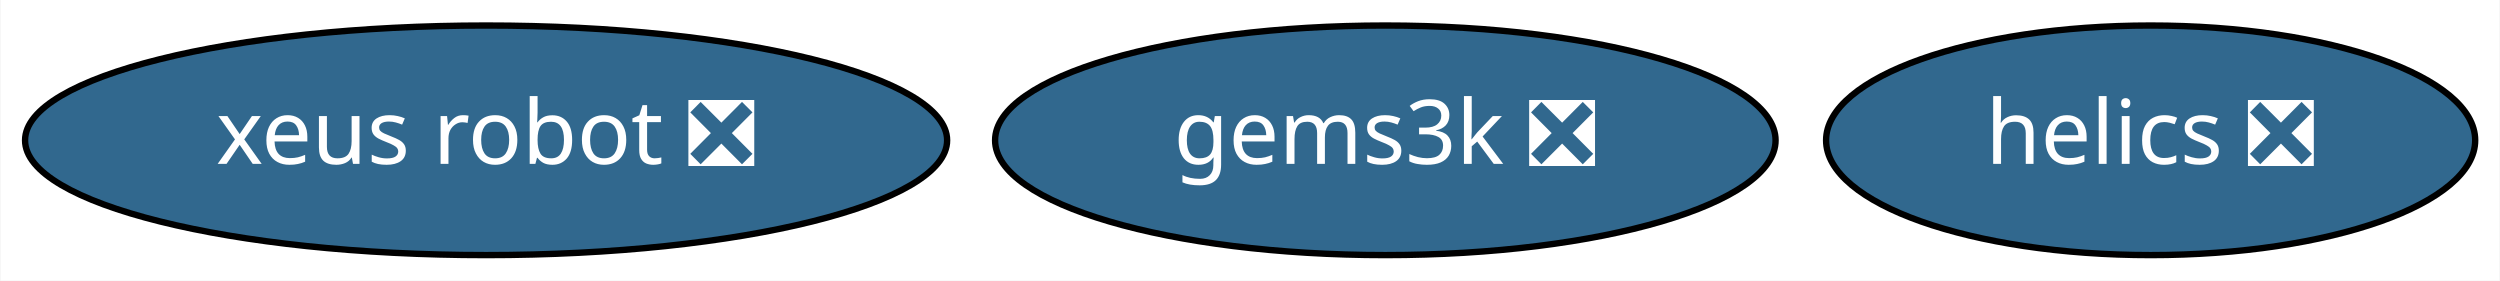
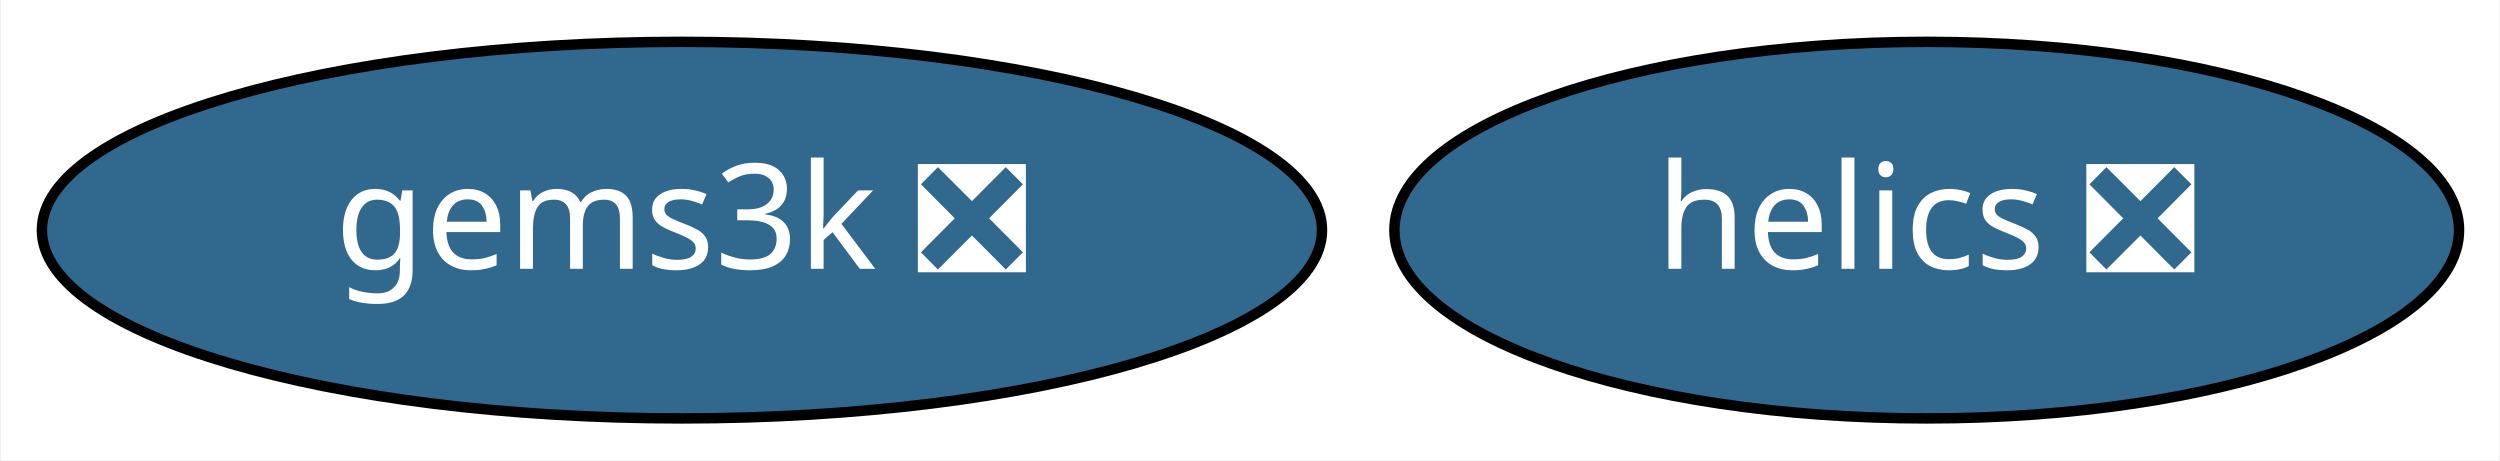
- <svg xmlns="http://www.w3.org/2000/svg" xmlns:xlink="http://www.w3.org/1999/xlink" width="392pt" height="44pt" viewBox="0.00 0.00 391.84 44.00">
+ <svg xmlns="http://www.w3.org/2000/svg" xmlns:xlink="http://www.w3.org/1999/xlink" width="239pt" height="44pt" viewBox="0.00 0.00 238.79 44.00">
  <g id="graph0" class="graph" transform="scale(1 1) rotate(0) translate(4 40)">
-     <polygon fill="white" stroke="transparent" points="-4,4 -4,-40 387.84,-40 387.84,4 -4,4" />
+     <polygon fill="white" stroke="transparent" points="-4,4 -4,-40 234.79,-40 234.79,4 -4,4" />
    <g id="node1" class="node">
      <g id="a_node1">
        <a xlink:href="https://github.com/conda-forge/helics-feedstock/pull/28" xlink:title="helics ❎">
-           <ellipse fill="#31688e" stroke="black" cx="333.14" cy="-18" rx="50.89" ry="18" />
-           <text text-anchor="middle" x="333.14" y="-14.3" font-family="Times-Roman" font-size="14.00" fill="white">helics ❎</text>
+           <ellipse fill="#31688e" stroke="black" cx="180.09" cy="-18" rx="50.89" ry="18" />
+           <text text-anchor="middle" x="180.09" y="-14.3" font-family="Times-Roman" font-size="14.00" fill="white">helics ❎</text>
        </a>
      </g>
    </g>
    <g id="node2" class="node">
      <g id="a_node2">
        <a xlink:href="https://github.com/conda-forge/gems3k-feedstock/pull/4" xlink:title="gems3k ❎">
-           <ellipse fill="#31688e" stroke="black" cx="213.14" cy="-18" rx="61.19" ry="18" />
-           <text text-anchor="middle" x="213.14" y="-14.3" font-family="Times-Roman" font-size="14.00" fill="white">gems3k ❎</text>
-         </a>
-       </g>
-     </g>
-     <g id="node3" class="node">
-       <g id="a_node3">
-         <a xlink:href="https://github.com/conda-forge/xeus-robot-feedstock/pull/32" xlink:title="xeus robot ❎">
-           <ellipse fill="#31688e" stroke="black" cx="72.14" cy="-18" rx="72.29" ry="18" />
-           <text text-anchor="middle" x="72.14" y="-14.3" font-family="Times-Roman" font-size="14.00" fill="white">xeus robot ❎</text>
+           <ellipse fill="#31688e" stroke="black" cx="61.09" cy="-18" rx="61.19" ry="18" />
+           <text text-anchor="middle" x="61.09" y="-14.3" font-family="Times-Roman" font-size="14.00" fill="white">gems3k ❎</text>
        </a>
      </g>
    </g>
  </g>
</svg>
